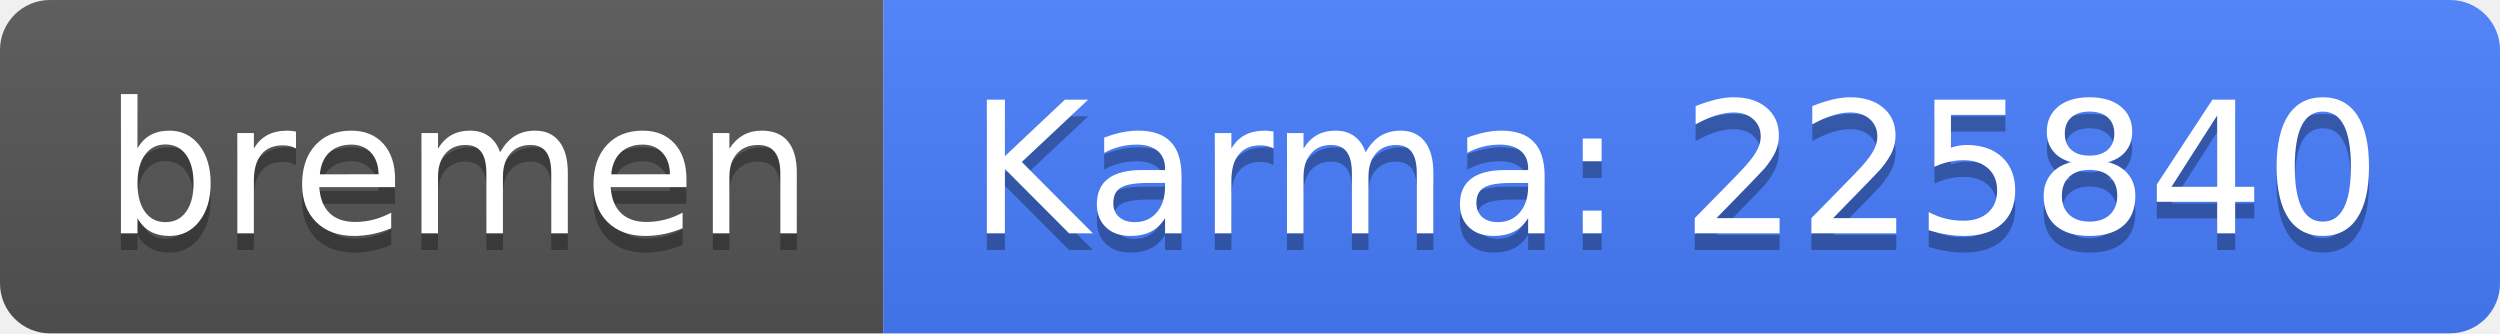
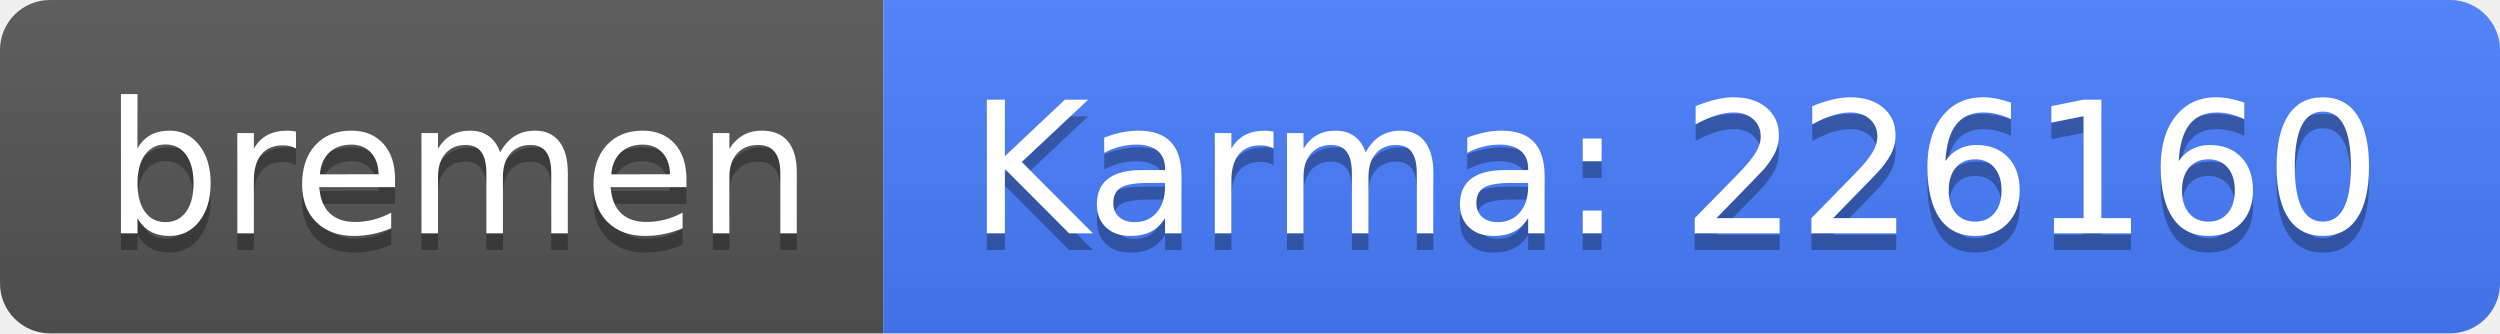
<svg xmlns="http://www.w3.org/2000/svg" width="150" height="20">
  <linearGradient id="b" x2="0" y2="100%">
    <stop offset="0" stop-color="#bbb" stop-opacity=".1" />
    <stop offset="1" stop-opacity=".1" />
  </linearGradient>
  <clipPath id="a">
    <rect width="150" height="20" rx="3" fill="#fff" />
  </clipPath>
  <g clip-path="url(#a)">
    <path fill="#555" d="M0 0h53v20H0z" />
    <path fill="#477eff" d="M53 0h97v20H53z" />
    <path fill="url(#b)" d="M0 0h150v20H0z" />
  </g>
  <g fill="#fff" text-anchor="middle" font-family="DejaVu Sans,Verdana,Geneva,sans-serif" font-size="110">
    <text x="275" y="150" fill="#010101" fill-opacity=".3" transform="scale(.1)" textLength="430">bremen</text>
    <text x="275" y="140" transform="scale(.1)" textLength="430">bremen</text>
-     <text x="1005" y="150" fill="#010101" fill-opacity=".3" transform="scale(.1)" textLength="870">Karma: 225840</text>
-     <text x="1005" y="140" transform="scale(.1)" textLength="870">Karma: 225840</text>
+     <text x="1005" y="150" fill="#010101" fill-opacity=".3" transform="scale(.1)" textLength="870">Karma: 226160</text>
+     <text x="1005" y="140" transform="scale(.1)" textLength="870">Karma: 226160</text>
  </g>
</svg>
